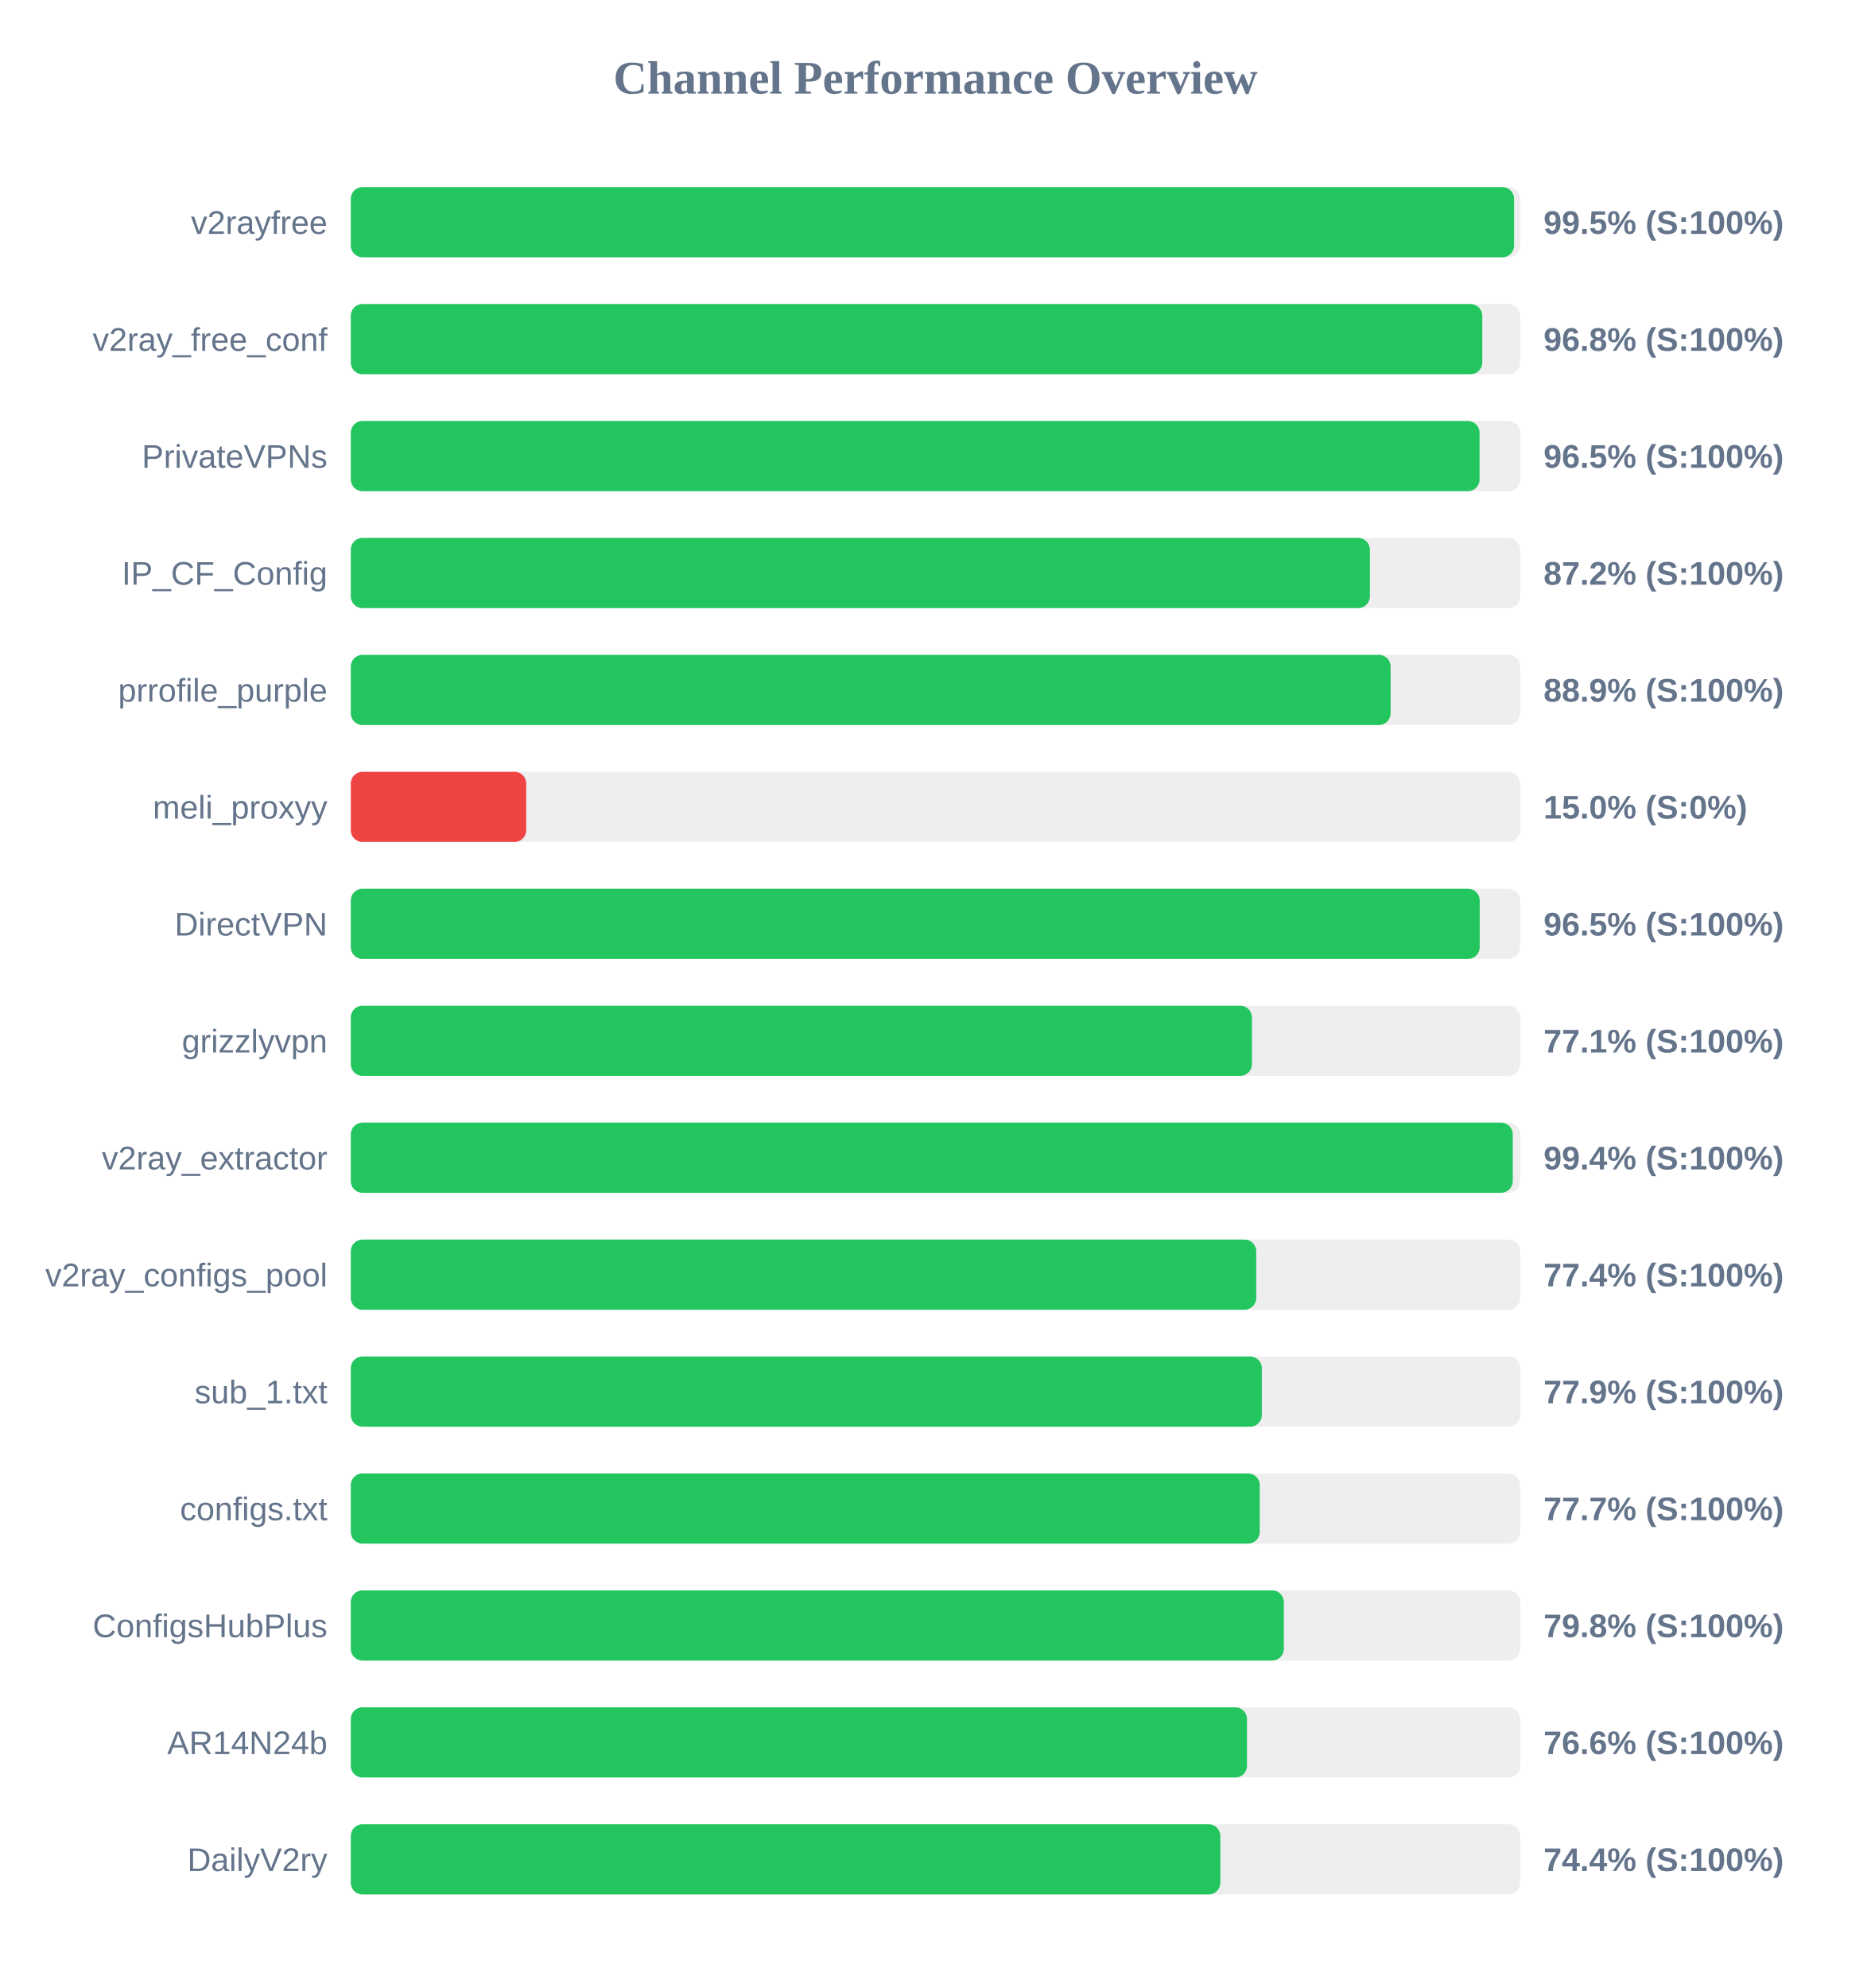
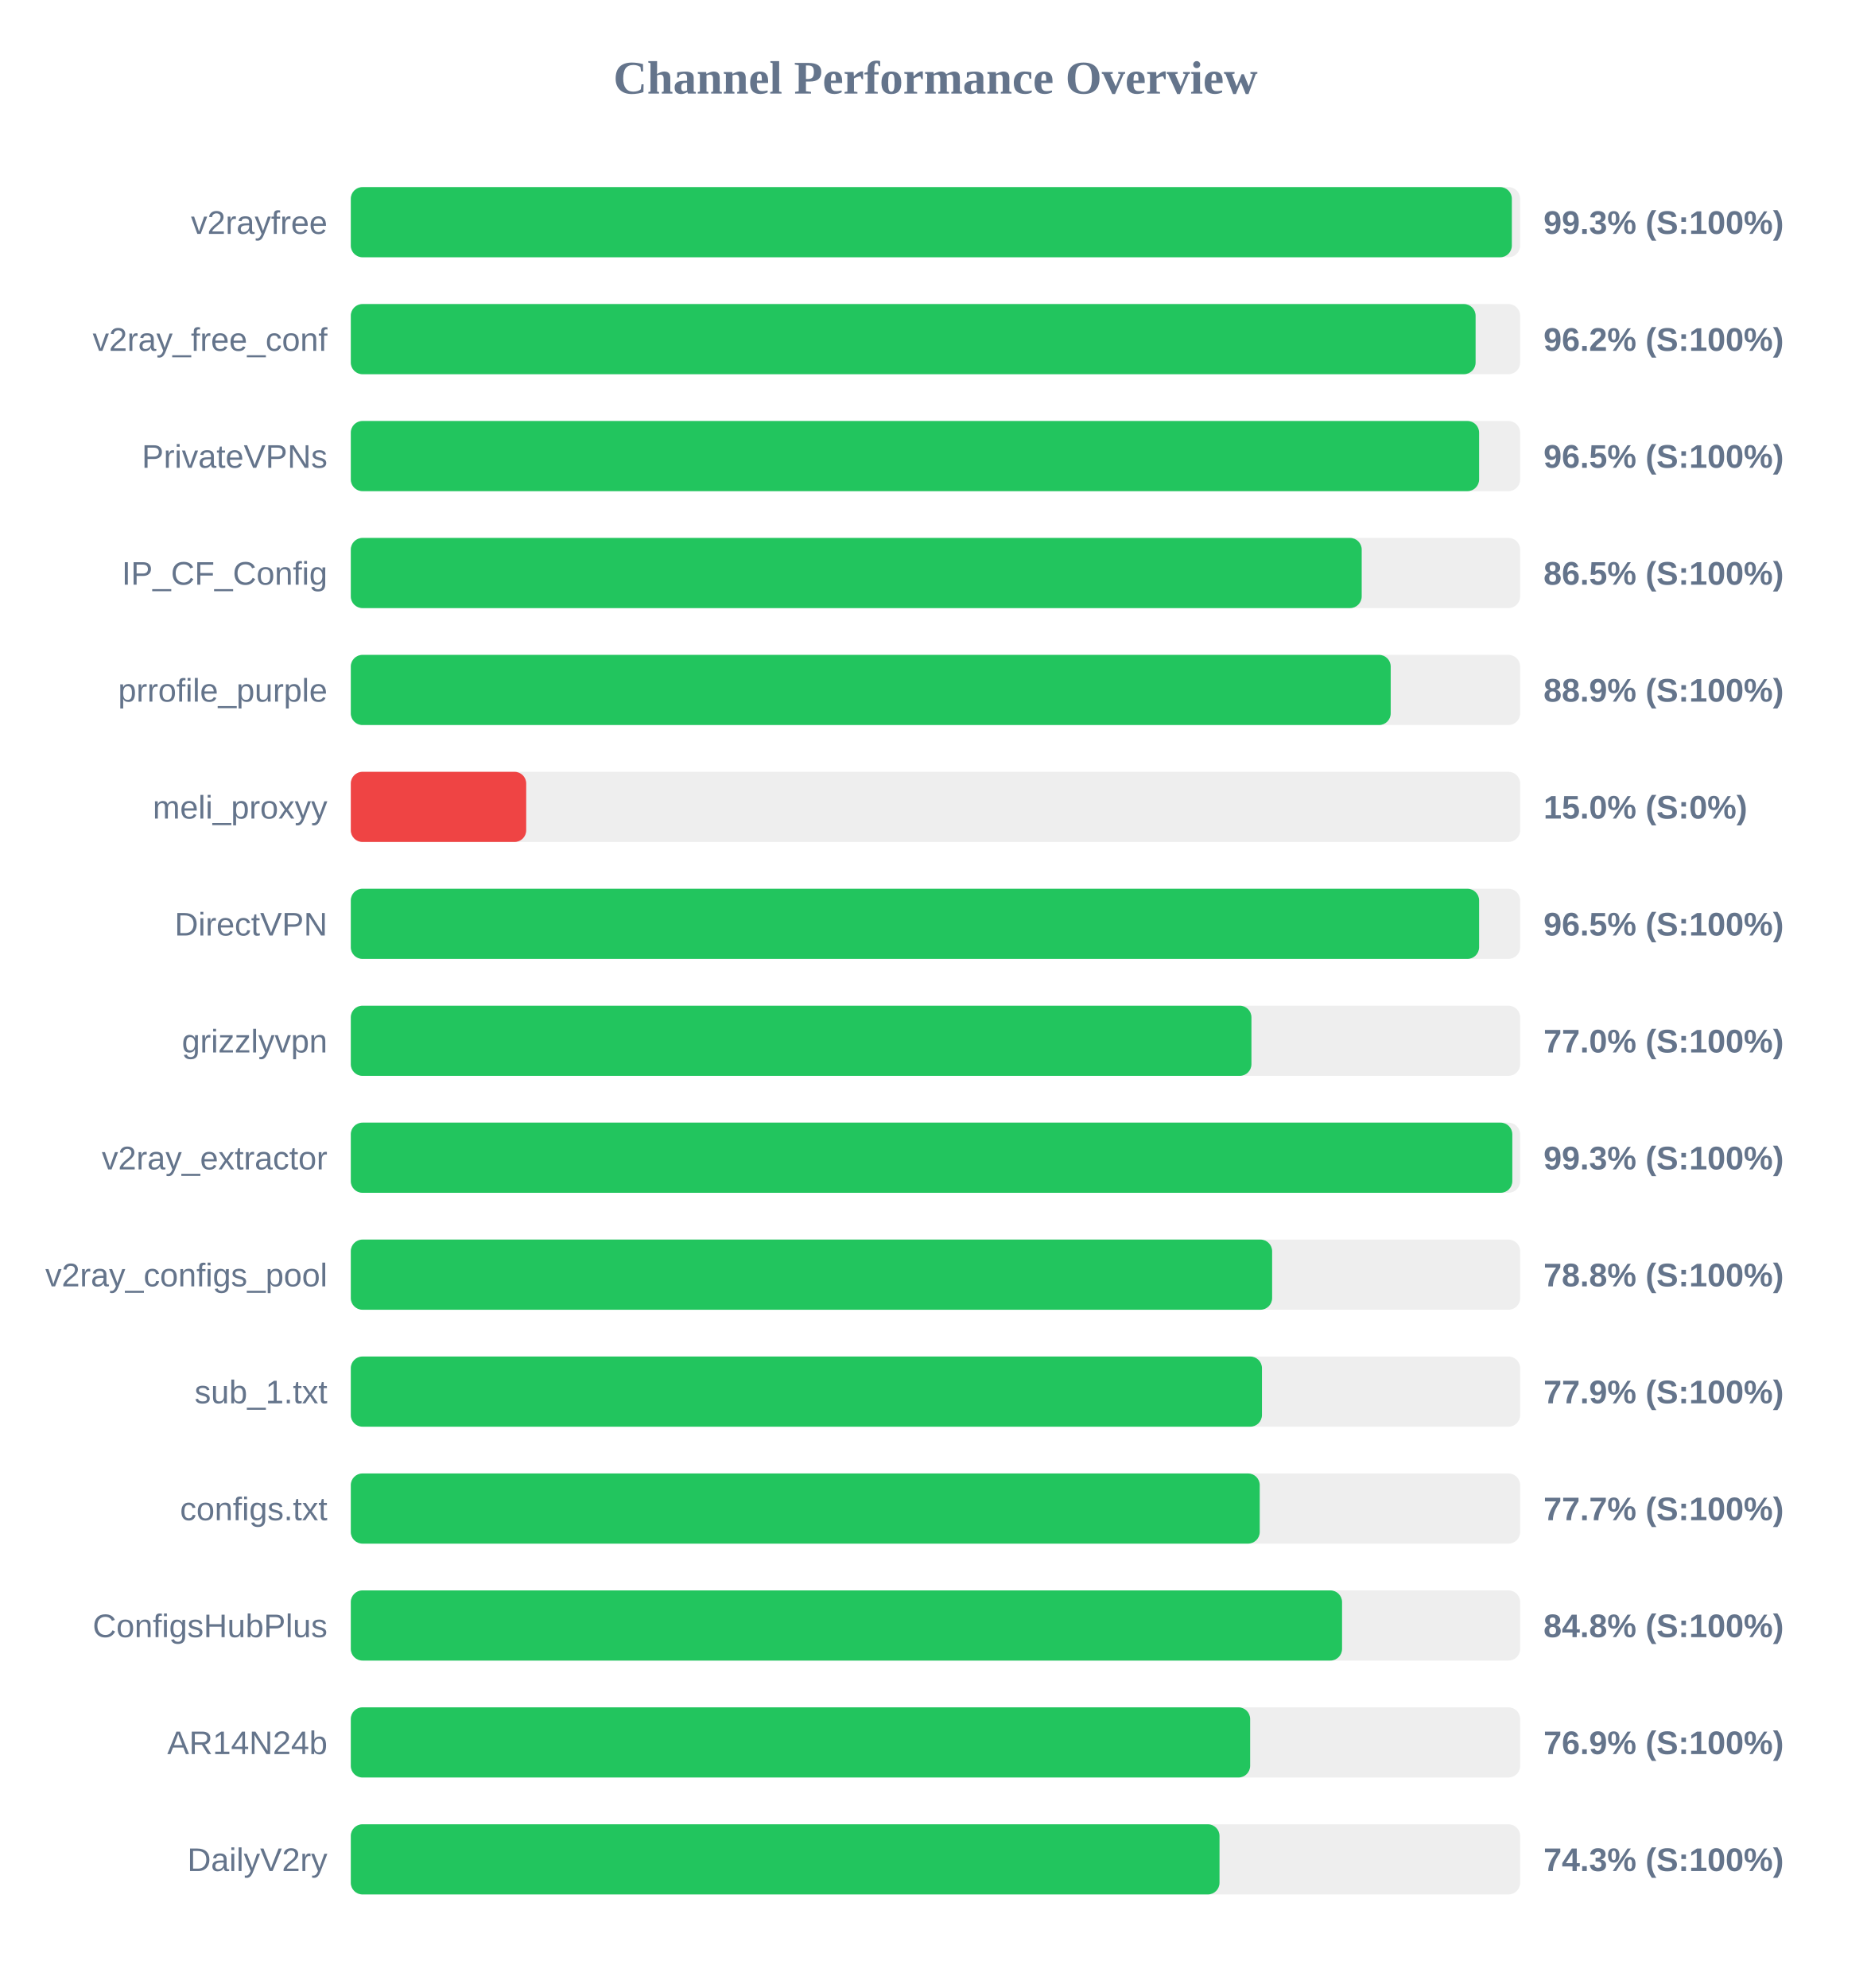
<svg xmlns="http://www.w3.org/2000/svg" width="800" height="850" version="1.1">
  <style>
        .row { font: 14px Arial; fill: #64748b; }
        .score { font: bold 14px Arial; fill: #64748b; }
    </style>
  <text x="400" y="40" text-anchor="middle" font-size="20px" font-weight="bold" fill="#64748b">Channel Performance Overview</text>
  <rect x="150" y="80" width="500" height="30" fill="#eee" rx="5" />
-   <rect x="150" y="80" width="497.4" height="30" fill="#22c55e" rx="5" />
+   <rect x="150" y="80" width="496.45" height="30" fill="#22c55e" rx="5" />
  <text x="140" y="100" text-anchor="end" class="row">v2rayfree</text>
-   <text x="660" y="100" text-anchor="start" class="score">99.5% (S:100%)</text>
+   <text x="660" y="100" text-anchor="start" class="score">99.3% (S:100%)</text>
  <rect x="150" y="130" width="500" height="30" fill="#eee" rx="5" />
-   <rect x="150" y="130" width="483.8" height="30" fill="#22c55e" rx="5" />
+   <rect x="150" y="130" width="480.95" height="30" fill="#22c55e" rx="5" />
  <text x="140" y="150" text-anchor="end" class="row">v2ray_free_conf</text>
-   <text x="660" y="150" text-anchor="start" class="score">96.8% (S:100%)</text>
+   <text x="660" y="150" text-anchor="start" class="score">96.2% (S:100%)</text>
  <rect x="150" y="180" width="500" height="30" fill="#eee" rx="5" />
-   <rect x="150" y="180" width="482.65" height="30" fill="#22c55e" rx="5" />
+   <rect x="150" y="180" width="482.45" height="30" fill="#22c55e" rx="5" />
  <text x="140" y="200" text-anchor="end" class="row">PrivateVPNs</text>
  <text x="660" y="200" text-anchor="start" class="score">96.5% (S:100%)</text>
  <rect x="150" y="230" width="500" height="30" fill="#eee" rx="5" />
-   <rect x="150" y="230" width="435.75" height="30" fill="#22c55e" rx="5" />
+   <rect x="150" y="230" width="432.25" height="30" fill="#22c55e" rx="5" />
  <text x="140" y="250" text-anchor="end" class="row">IP_CF_Config</text>
-   <text x="660" y="250" text-anchor="start" class="score">87.2% (S:100%)</text>
+   <text x="660" y="250" text-anchor="start" class="score">86.5% (S:100%)</text>
  <rect x="150" y="280" width="500" height="30" fill="#eee" rx="5" />
-   <rect x="150" y="280" width="444.6" height="30" fill="#22c55e" rx="5" />
+   <rect x="150" y="280" width="444.65" height="30" fill="#22c55e" rx="5" />
  <text x="140" y="300" text-anchor="end" class="row">prrofile_purple</text>
  <text x="660" y="300" text-anchor="start" class="score">88.9% (S:100%)</text>
  <rect x="150" y="330" width="500" height="30" fill="#eee" rx="5" />
  <rect x="150" y="330" width="75.0" height="30" fill="#ef4444" rx="5" />
  <text x="140" y="350" text-anchor="end" class="row">meli_proxyy</text>
  <text x="660" y="350" text-anchor="start" class="score">15.0% (S:0%)</text>
  <rect x="150" y="380" width="500" height="30" fill="#eee" rx="5" />
-   <rect x="150" y="380" width="482.7" height="30" fill="#22c55e" rx="5" />
+   <rect x="150" y="380" width="482.45" height="30" fill="#22c55e" rx="5" />
  <text x="140" y="400" text-anchor="end" class="row">DirectVPN</text>
  <text x="660" y="400" text-anchor="start" class="score">96.5% (S:100%)</text>
  <rect x="150" y="430" width="500" height="30" fill="#eee" rx="5" />
-   <rect x="150" y="430" width="385.3" height="30" fill="#22c55e" rx="5" />
+   <rect x="150" y="430" width="385.1" height="30" fill="#22c55e" rx="5" />
  <text x="140" y="450" text-anchor="end" class="row">grizzlyvpn</text>
-   <text x="660" y="450" text-anchor="start" class="score">77.1% (S:100%)</text>
+   <text x="660" y="450" text-anchor="start" class="score">77.0% (S:100%)</text>
  <rect x="150" y="480" width="500" height="30" fill="#eee" rx="5" />
-   <rect x="150" y="480" width="496.85" height="30" fill="#22c55e" rx="5" />
+   <rect x="150" y="480" width="496.65" height="30" fill="#22c55e" rx="5" />
  <text x="140" y="500" text-anchor="end" class="row">v2ray_extractor</text>
-   <text x="660" y="500" text-anchor="start" class="score">99.4% (S:100%)</text>
+   <text x="660" y="500" text-anchor="start" class="score">99.3% (S:100%)</text>
  <rect x="150" y="530" width="500" height="30" fill="#eee" rx="5" />
-   <rect x="150" y="530" width="387.15" height="30" fill="#22c55e" rx="5" />
+   <rect x="150" y="530" width="393.95" height="30" fill="#22c55e" rx="5" />
  <text x="140" y="550" text-anchor="end" class="row">v2ray_configs_pool</text>
-   <text x="660" y="550" text-anchor="start" class="score">77.4% (S:100%)</text>
+   <text x="660" y="550" text-anchor="start" class="score">78.8% (S:100%)</text>
  <rect x="150" y="580" width="500" height="30" fill="#eee" rx="5" />
-   <rect x="150" y="580" width="389.55" height="30" fill="#22c55e" rx="5" />
+   <rect x="150" y="580" width="389.6" height="30" fill="#22c55e" rx="5" />
  <text x="140" y="600" text-anchor="end" class="row">sub_1.txt</text>
  <text x="660" y="600" text-anchor="start" class="score">77.9% (S:100%)</text>
  <rect x="150" y="630" width="500" height="30" fill="#eee" rx="5" />
  <rect x="150" y="630" width="388.65" height="30" fill="#22c55e" rx="5" />
  <text x="140" y="650" text-anchor="end" class="row">configs.txt</text>
  <text x="660" y="650" text-anchor="start" class="score">77.7% (S:100%)</text>
  <rect x="150" y="680" width="500" height="30" fill="#eee" rx="5" />
-   <rect x="150" y="680" width="398.95" height="30" fill="#22c55e" rx="5" />
+   <rect x="150" y="680" width="423.85" height="30" fill="#22c55e" rx="5" />
  <text x="140" y="700" text-anchor="end" class="row">ConfigsHubPlus</text>
-   <text x="660" y="700" text-anchor="start" class="score">79.8% (S:100%)</text>
+   <text x="660" y="700" text-anchor="start" class="score">84.8% (S:100%)</text>
  <rect x="150" y="730" width="500" height="30" fill="#eee" rx="5" />
-   <rect x="150" y="730" width="383.2" height="30" fill="#22c55e" rx="5" />
+   <rect x="150" y="730" width="384.55" height="30" fill="#22c55e" rx="5" />
  <text x="140" y="750" text-anchor="end" class="row">AR14N24b</text>
-   <text x="660" y="750" text-anchor="start" class="score">76.6% (S:100%)</text>
+   <text x="660" y="750" text-anchor="start" class="score">76.9% (S:100%)</text>
  <rect x="150" y="780" width="500" height="30" fill="#eee" rx="5" />
-   <rect x="150" y="780" width="371.8" height="30" fill="#22c55e" rx="5" />
+   <rect x="150" y="780" width="371.45" height="30" fill="#22c55e" rx="5" />
  <text x="140" y="800" text-anchor="end" class="row">DailyV2ry</text>
-   <text x="660" y="800" text-anchor="start" class="score">74.4% (S:100%)</text>
+   <text x="660" y="800" text-anchor="start" class="score">74.3% (S:100%)</text>
</svg>
